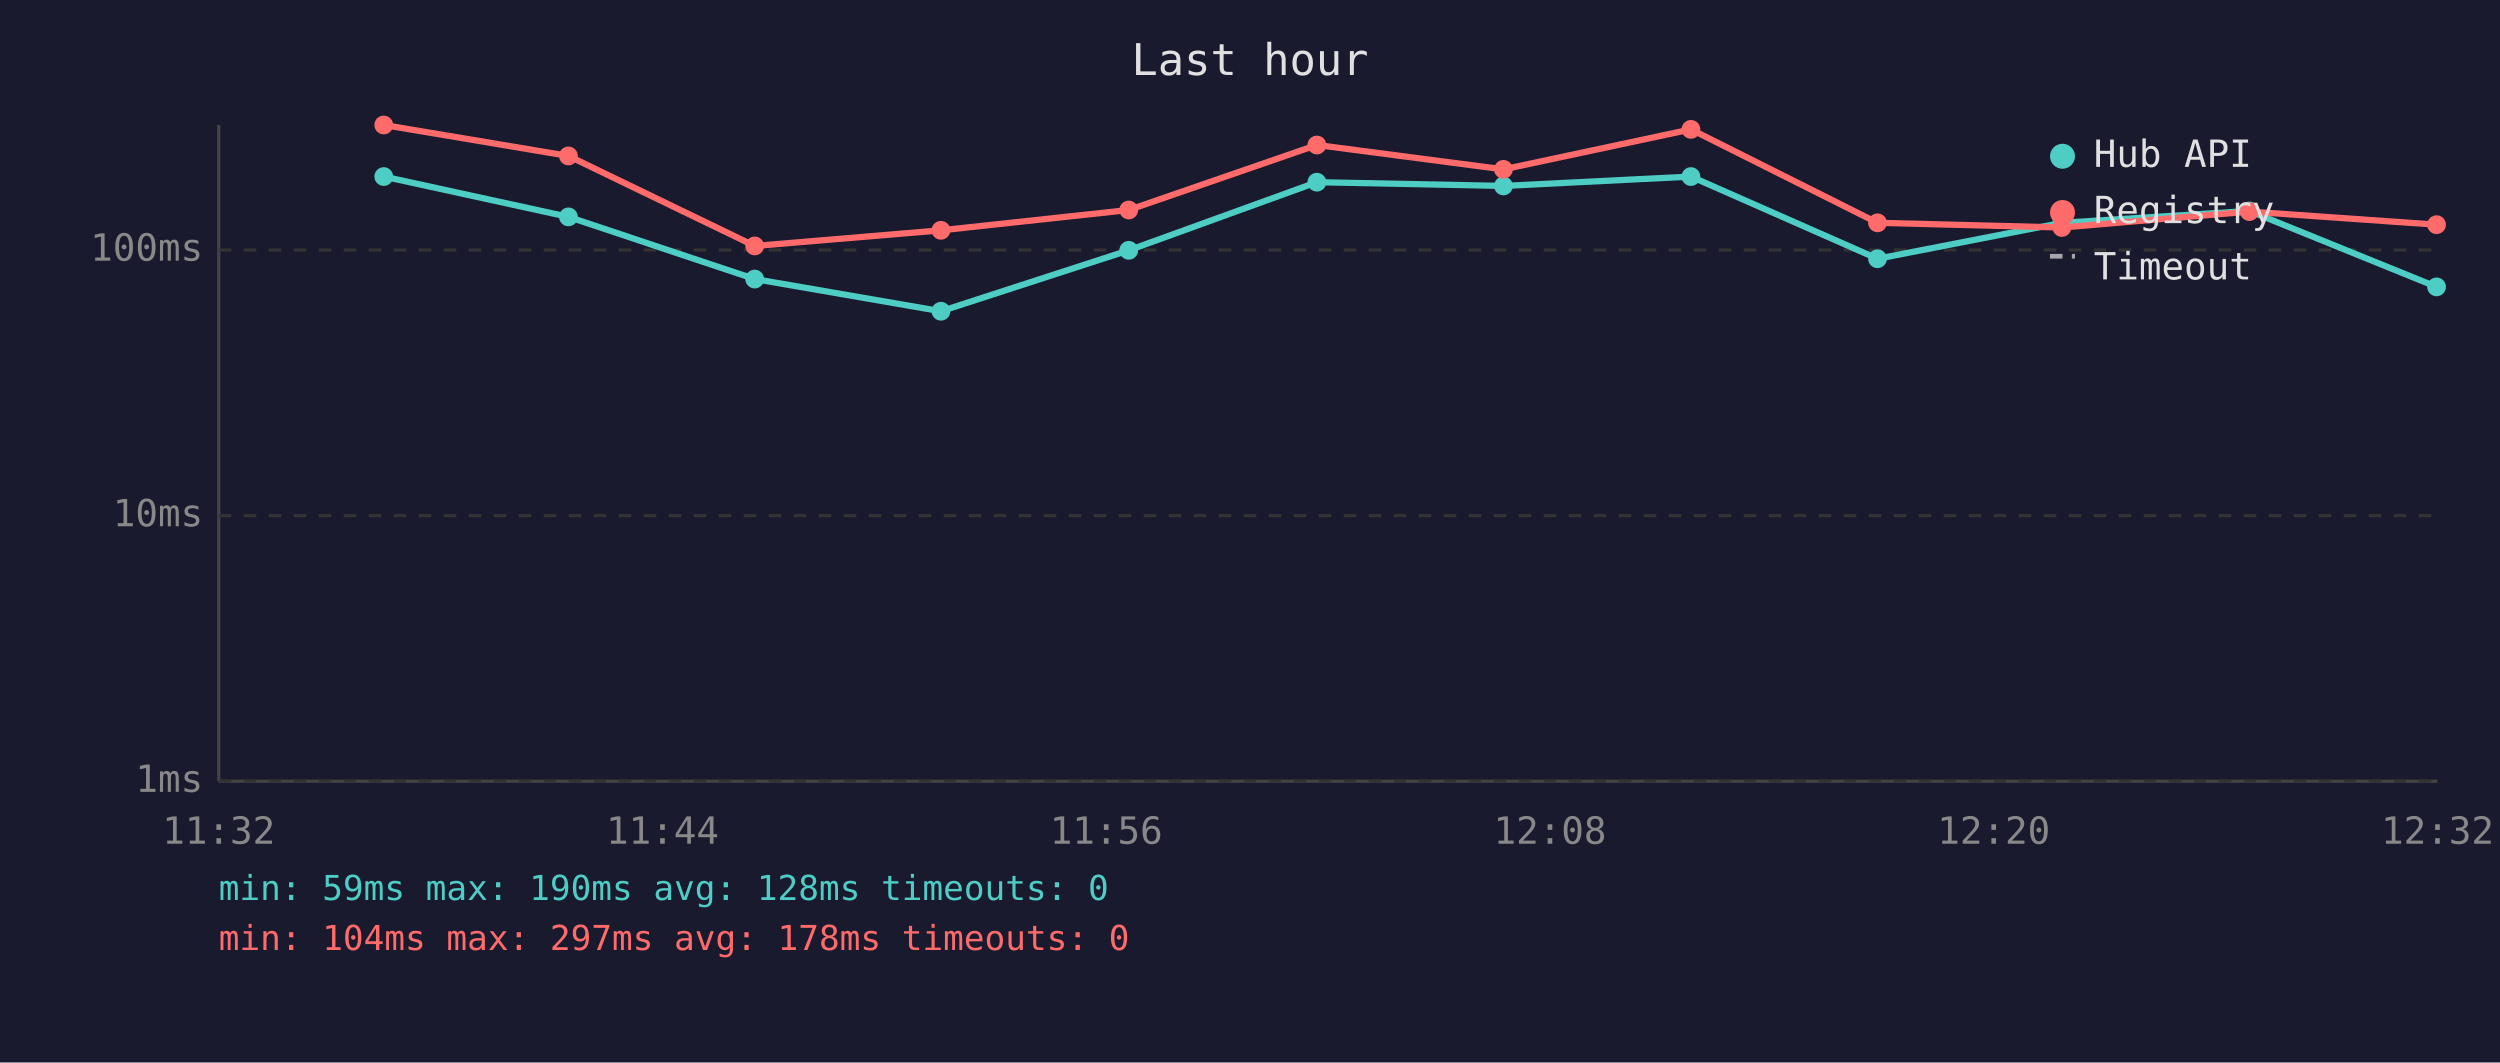
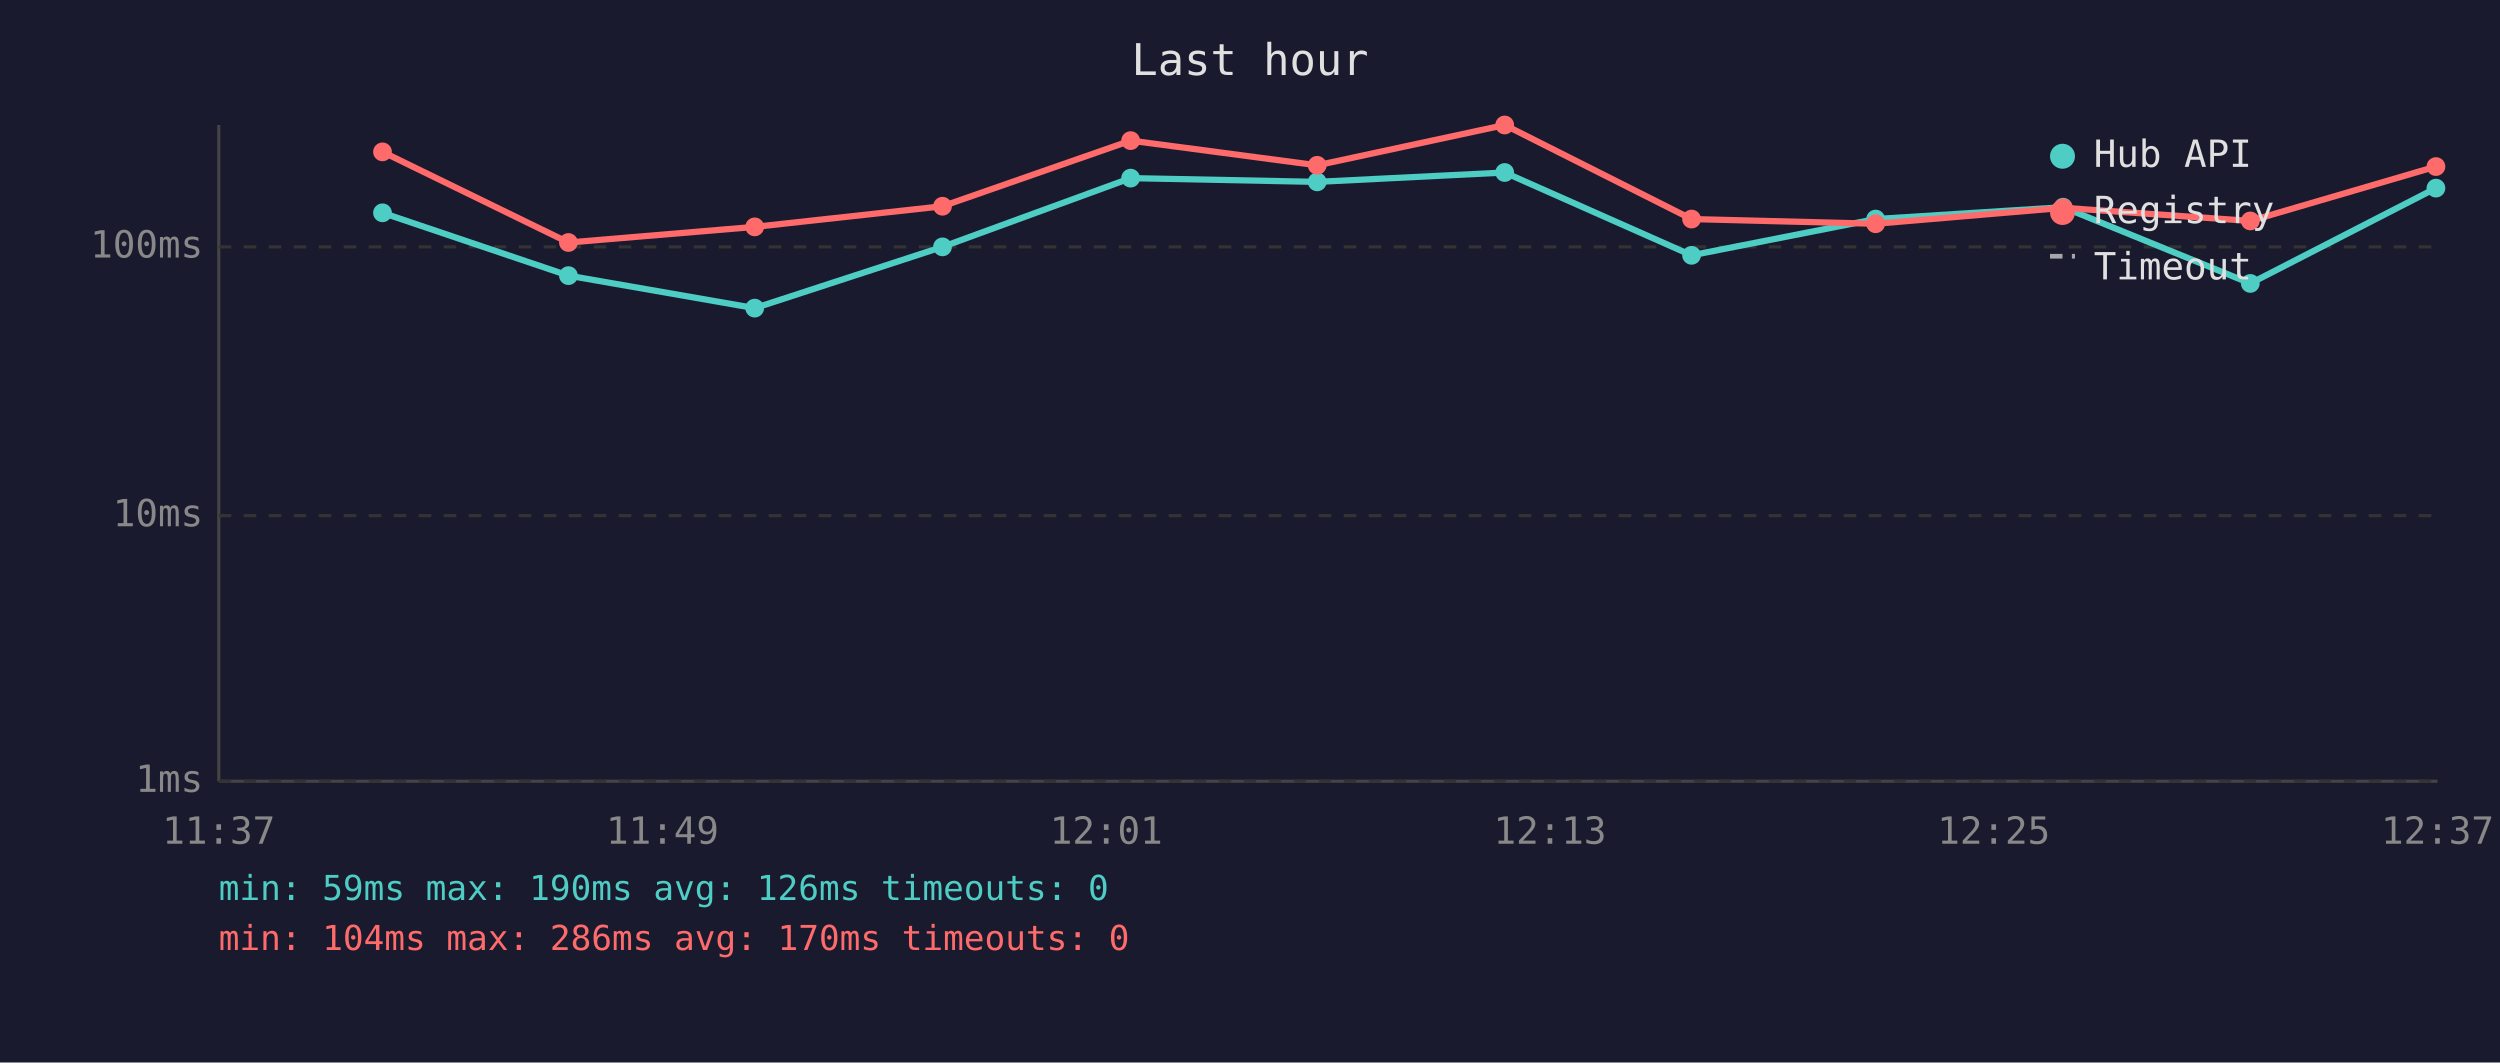
<svg xmlns="http://www.w3.org/2000/svg" viewBox="0 0 800 340" font-family="monospace" font-size="12">
  <rect width="800" height="340" fill="#1a1a2e" />
  <text x="400" y="24" fill="#e0e0e0" font-size="14" text-anchor="middle">Last hour</text>
  <line x1="70" y1="40" x2="70" y2="250" stroke="#444" stroke-width="1" />
  <line x1="70" y1="250" x2="780" y2="250" stroke="#444" stroke-width="1" />
  <line x1="70" y1="250" x2="780" y2="250" stroke="#333" stroke-width="1" stroke-dasharray="4" />
  <text x="65" y="250" fill="#888" text-anchor="end" dominant-baseline="middle">1ms</text>
  <line x1="70" y1="165" x2="780" y2="165" stroke="#333" stroke-width="1" stroke-dasharray="4" />
  <text x="65" y="165" fill="#888" text-anchor="end" dominant-baseline="middle">10ms</text>
-   <line x1="70" y1="80" x2="780" y2="80" stroke="#333" stroke-width="1" stroke-dasharray="4" />
-   <text x="65" y="80" fill="#888" text-anchor="end" dominant-baseline="middle">100ms</text>
-   <text x="70" y="270" fill="#888" text-anchor="middle">11:32</text>
-   <text x="212" y="270" fill="#888" text-anchor="middle">11:44</text>
-   <text x="354" y="270" fill="#888" text-anchor="middle">11:56</text>
-   <text x="496" y="270" fill="#888" text-anchor="middle">12:08</text>
-   <text x="638" y="270" fill="#888" text-anchor="middle">12:20</text>
-   <text x="780" y="270" fill="#888" text-anchor="middle">12:32</text>
-   <polyline points="122.8,56.5 181.9,69.4 241.5,89.3 301.1,99.6 361.2,80.1 421.4,58.3 481.1,59.5 541.1,56.5 600.8,82.8 659.8,71.3 719.8,67.5 779.7,91.8" fill="none" stroke="#4ecdc4" stroke-width="2" opacity="1" />
-   <circle cx="122.8" cy="56.5" r="3" fill="#4ecdc4" />
-   <circle cx="181.9" cy="69.4" r="3" fill="#4ecdc4" />
-   <circle cx="241.5" cy="89.3" r="3" fill="#4ecdc4" />
-   <circle cx="301.1" cy="99.6" r="3" fill="#4ecdc4" />
-   <circle cx="361.2" cy="80.1" r="3" fill="#4ecdc4" />
-   <circle cx="421.4" cy="58.3" r="3" fill="#4ecdc4" />
-   <circle cx="481.1" cy="59.5" r="3" fill="#4ecdc4" />
-   <circle cx="541.1" cy="56.5" r="3" fill="#4ecdc4" />
-   <circle cx="600.8" cy="82.8" r="3" fill="#4ecdc4" />
-   <circle cx="659.8" cy="71.3" r="3" fill="#4ecdc4" />
-   <circle cx="719.8" cy="67.5" r="3" fill="#4ecdc4" />
-   <circle cx="779.7" cy="91.8" r="3" fill="#4ecdc4" />
-   <polyline points="122.8,40.0 181.9,49.9 241.5,78.7 301.1,73.7 361.2,67.2 421.4,46.4 481.1,54.2 541.1,41.4 600.8,71.3 659.8,72.8 719.8,67.7 779.7,71.9" fill="none" stroke="#ff6b6b" stroke-width="2" opacity="1" />
-   <circle cx="122.8" cy="40.0" r="3" fill="#ff6b6b" />
-   <circle cx="181.9" cy="49.9" r="3" fill="#ff6b6b" />
-   <circle cx="241.5" cy="78.7" r="3" fill="#ff6b6b" />
-   <circle cx="301.1" cy="73.7" r="3" fill="#ff6b6b" />
-   <circle cx="361.2" cy="67.2" r="3" fill="#ff6b6b" />
-   <circle cx="421.4" cy="46.4" r="3" fill="#ff6b6b" />
-   <circle cx="481.1" cy="54.2" r="3" fill="#ff6b6b" />
-   <circle cx="541.1" cy="41.4" r="3" fill="#ff6b6b" />
-   <circle cx="600.8" cy="71.3" r="3" fill="#ff6b6b" />
-   <circle cx="659.8" cy="72.8" r="3" fill="#ff6b6b" />
-   <circle cx="719.8" cy="67.7" r="3" fill="#ff6b6b" />
-   <circle cx="779.7" cy="71.9" r="3" fill="#ff6b6b" />
+   <line x1="70" y1="79" x2="780" y2="79" stroke="#333" stroke-width="1" stroke-dasharray="4" />
+   <text x="65" y="79" fill="#888" text-anchor="end" dominant-baseline="middle">100ms</text>
+   <text x="70" y="270" fill="#888" text-anchor="middle">11:37</text>
+   <text x="212" y="270" fill="#888" text-anchor="middle">11:49</text>
+   <text x="354" y="270" fill="#888" text-anchor="middle">12:01</text>
+   <text x="496" y="270" fill="#888" text-anchor="middle">12:13</text>
+   <text x="638" y="270" fill="#888" text-anchor="middle">12:25</text>
+   <text x="780" y="270" fill="#888" text-anchor="middle">12:37</text>
+   <polyline points="122.4,68.1 181.9,88.2 241.5,98.6 301.6,79.0 361.8,57.0 421.5,58.2 481.5,55.2 541.3,81.7 600.2,70.1 660.2,66.3 720.1,90.7 779.5,60.2" fill="none" stroke="#4ecdc4" stroke-width="2" opacity="1" />
+   <circle cx="122.4" cy="68.1" r="3" fill="#4ecdc4" />
+   <circle cx="181.9" cy="88.2" r="3" fill="#4ecdc4" />
+   <circle cx="241.5" cy="98.6" r="3" fill="#4ecdc4" />
+   <circle cx="301.6" cy="79.0" r="3" fill="#4ecdc4" />
+   <circle cx="361.8" cy="57.0" r="3" fill="#4ecdc4" />
+   <circle cx="421.5" cy="58.2" r="3" fill="#4ecdc4" />
+   <circle cx="481.5" cy="55.2" r="3" fill="#4ecdc4" />
+   <circle cx="541.3" cy="81.7" r="3" fill="#4ecdc4" />
+   <circle cx="600.2" cy="70.1" r="3" fill="#4ecdc4" />
+   <circle cx="660.2" cy="66.3" r="3" fill="#4ecdc4" />
+   <circle cx="720.1" cy="90.7" r="3" fill="#4ecdc4" />
+   <circle cx="779.5" cy="60.2" r="3" fill="#4ecdc4" />
+   <polyline points="122.4,48.6 181.9,77.6 241.5,72.6 301.6,66.0 361.8,45.0 421.5,52.9 481.5,40.0 541.3,70.1 600.2,71.6 660.2,66.5 720.1,70.7 779.5,53.3" fill="none" stroke="#ff6b6b" stroke-width="2" opacity="1" />
+   <circle cx="122.4" cy="48.6" r="3" fill="#ff6b6b" />
+   <circle cx="181.9" cy="77.6" r="3" fill="#ff6b6b" />
+   <circle cx="241.5" cy="72.6" r="3" fill="#ff6b6b" />
+   <circle cx="301.6" cy="66.0" r="3" fill="#ff6b6b" />
+   <circle cx="361.8" cy="45.0" r="3" fill="#ff6b6b" />
+   <circle cx="421.5" cy="52.9" r="3" fill="#ff6b6b" />
+   <circle cx="481.5" cy="40.0" r="3" fill="#ff6b6b" />
+   <circle cx="541.3" cy="70.1" r="3" fill="#ff6b6b" />
+   <circle cx="600.2" cy="71.6" r="3" fill="#ff6b6b" />
+   <circle cx="660.2" cy="66.5" r="3" fill="#ff6b6b" />
+   <circle cx="720.1" cy="70.7" r="3" fill="#ff6b6b" />
+   <circle cx="779.5" cy="53.3" r="3" fill="#ff6b6b" />
  <circle cx="660" cy="50" r="4" fill="#4ecdc4" />
  <text x="670" y="50" fill="#e0e0e0" dominant-baseline="middle">Hub API</text>
  <circle cx="660" cy="68" r="4" fill="#ff6b6b" />
  <text x="670" y="68" fill="#e0e0e0" dominant-baseline="middle">Registry</text>
  <line x1="656" y1="82" x2="664" y2="82" stroke="#e0e0e0" stroke-width="1.5" stroke-dasharray="4,3" opacity="0.7" />
  <text x="670" y="86" fill="#e0e0e0" dominant-baseline="middle">Timeout</text>
-   <text x="70" y="288" fill="#4ecdc4" font-size="11">min: 59ms  max: 190ms  avg: 128ms  timeouts: 0</text>
-   <text x="70" y="304" fill="#ff6b6b" font-size="11">min: 104ms  max: 297ms  avg: 178ms  timeouts: 0</text>
+   <text x="70" y="288" fill="#4ecdc4" font-size="11">min: 59ms  max: 190ms  avg: 126ms  timeouts: 0</text>
+   <text x="70" y="304" fill="#ff6b6b" font-size="11">min: 104ms  max: 286ms  avg: 170ms  timeouts: 0</text>
</svg>
